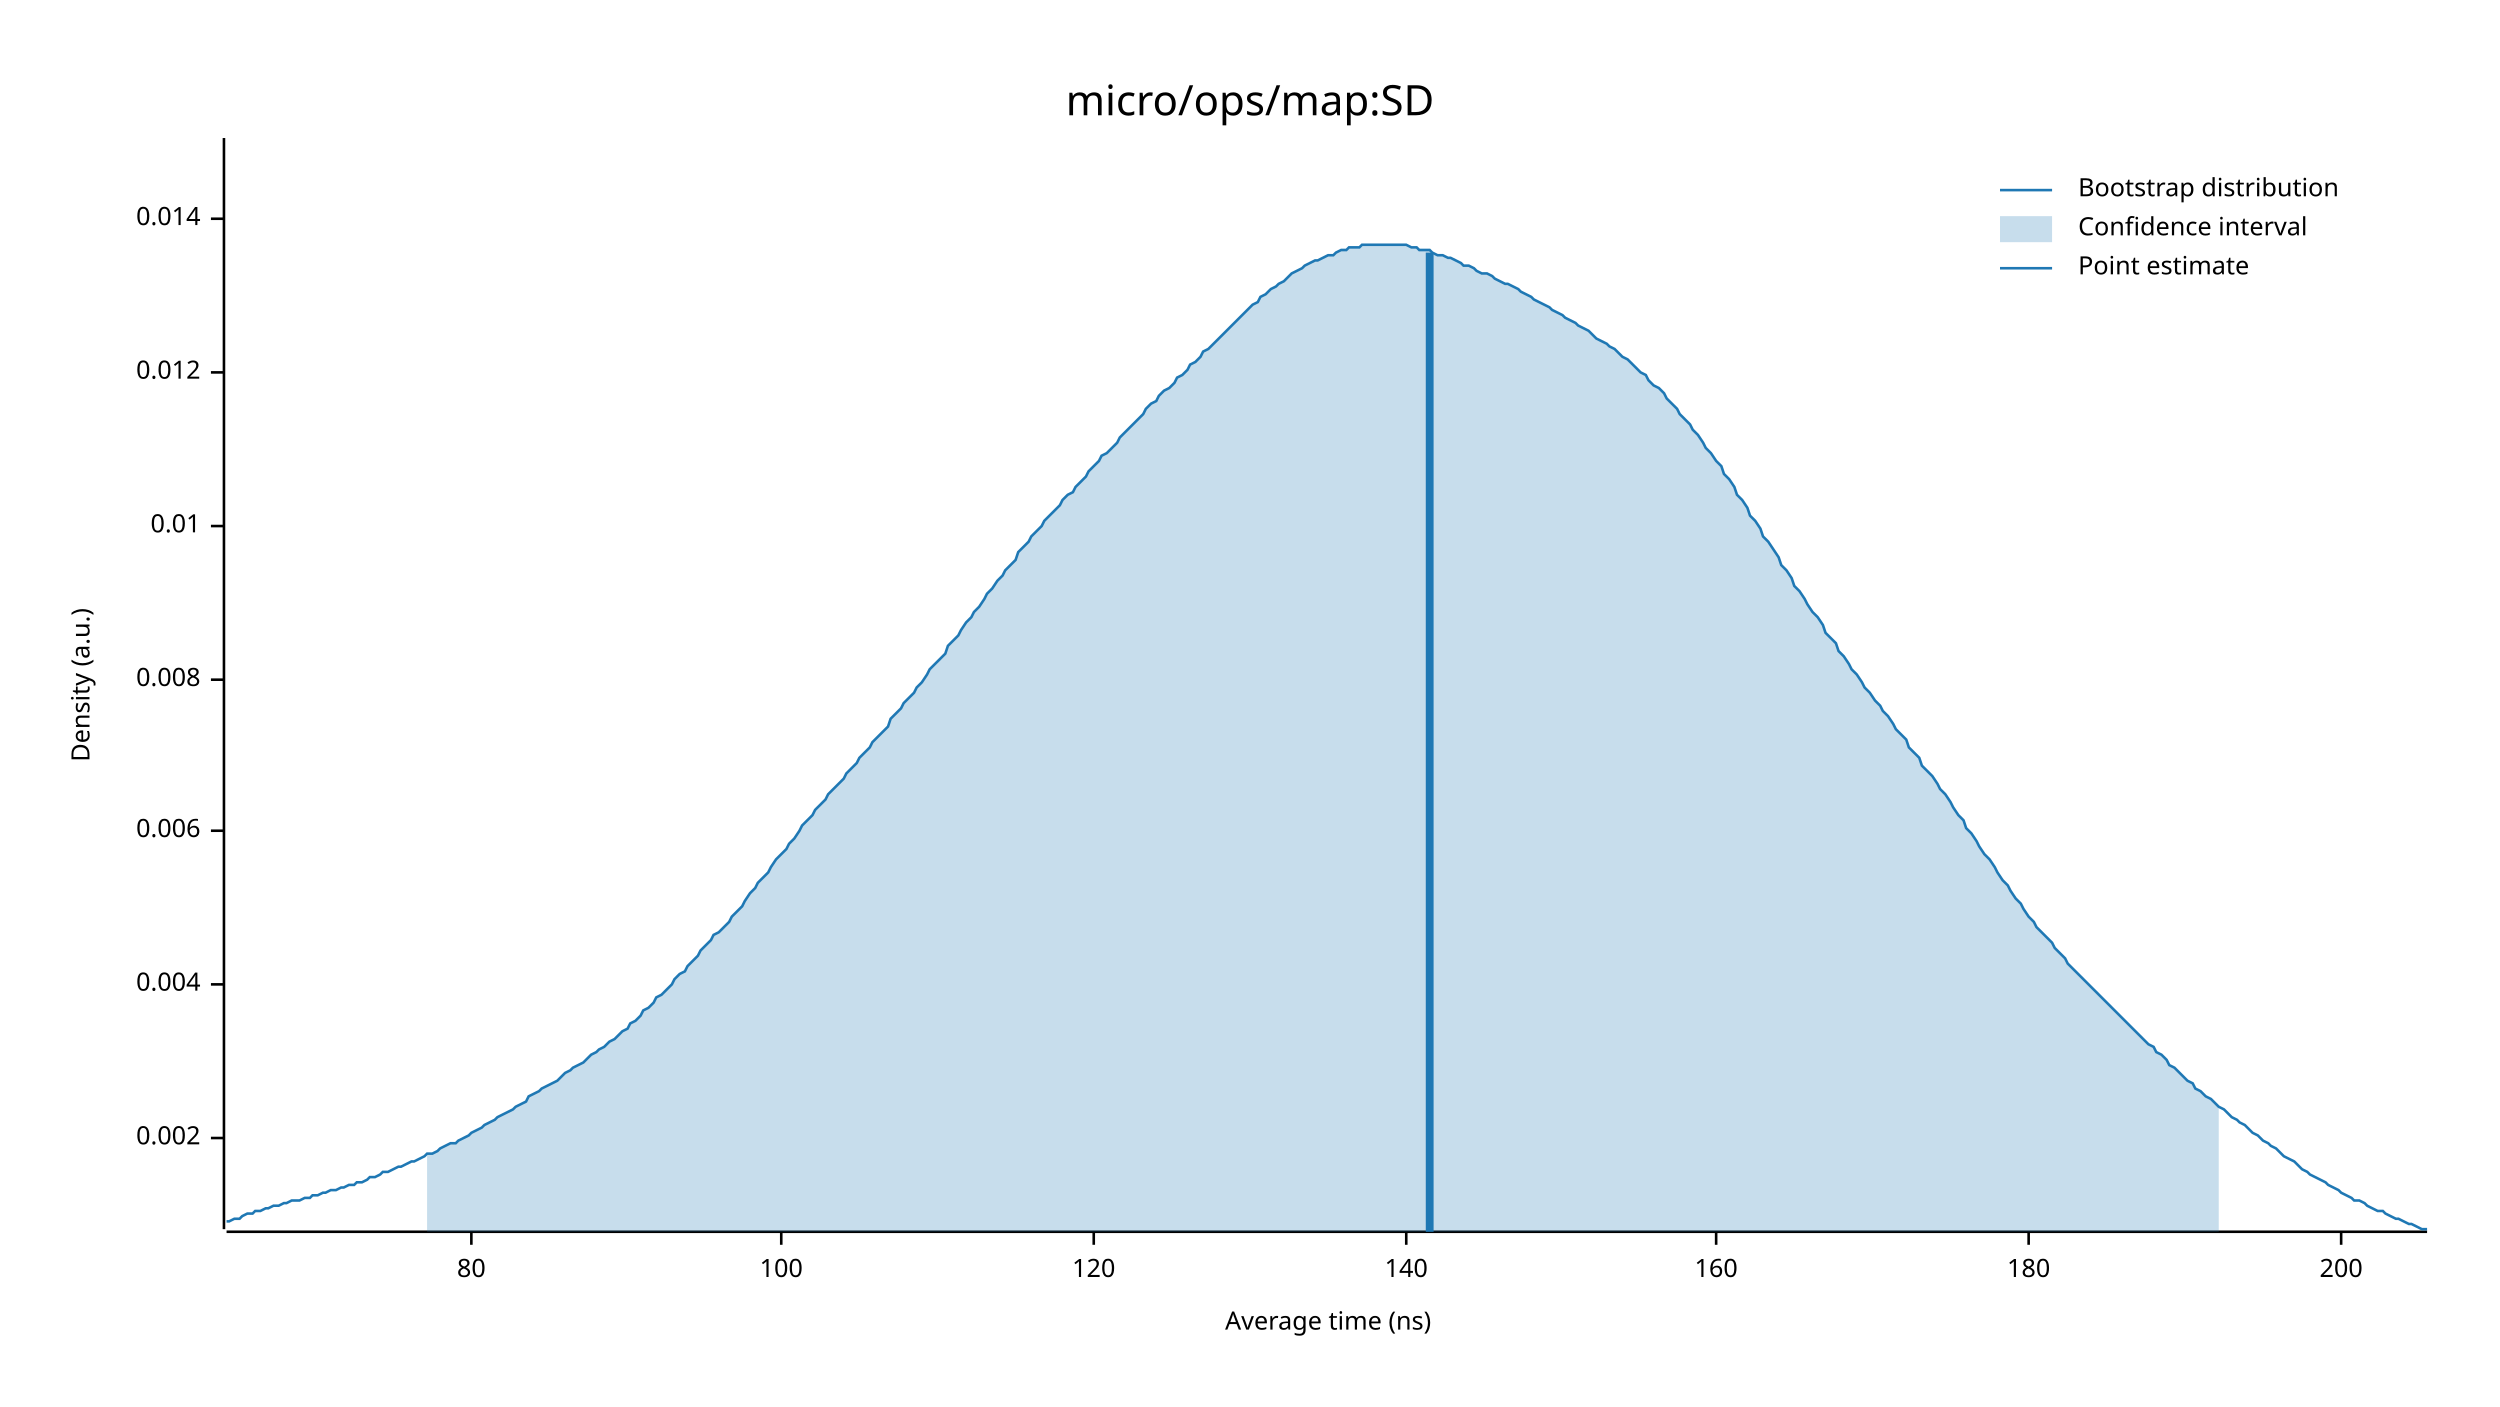
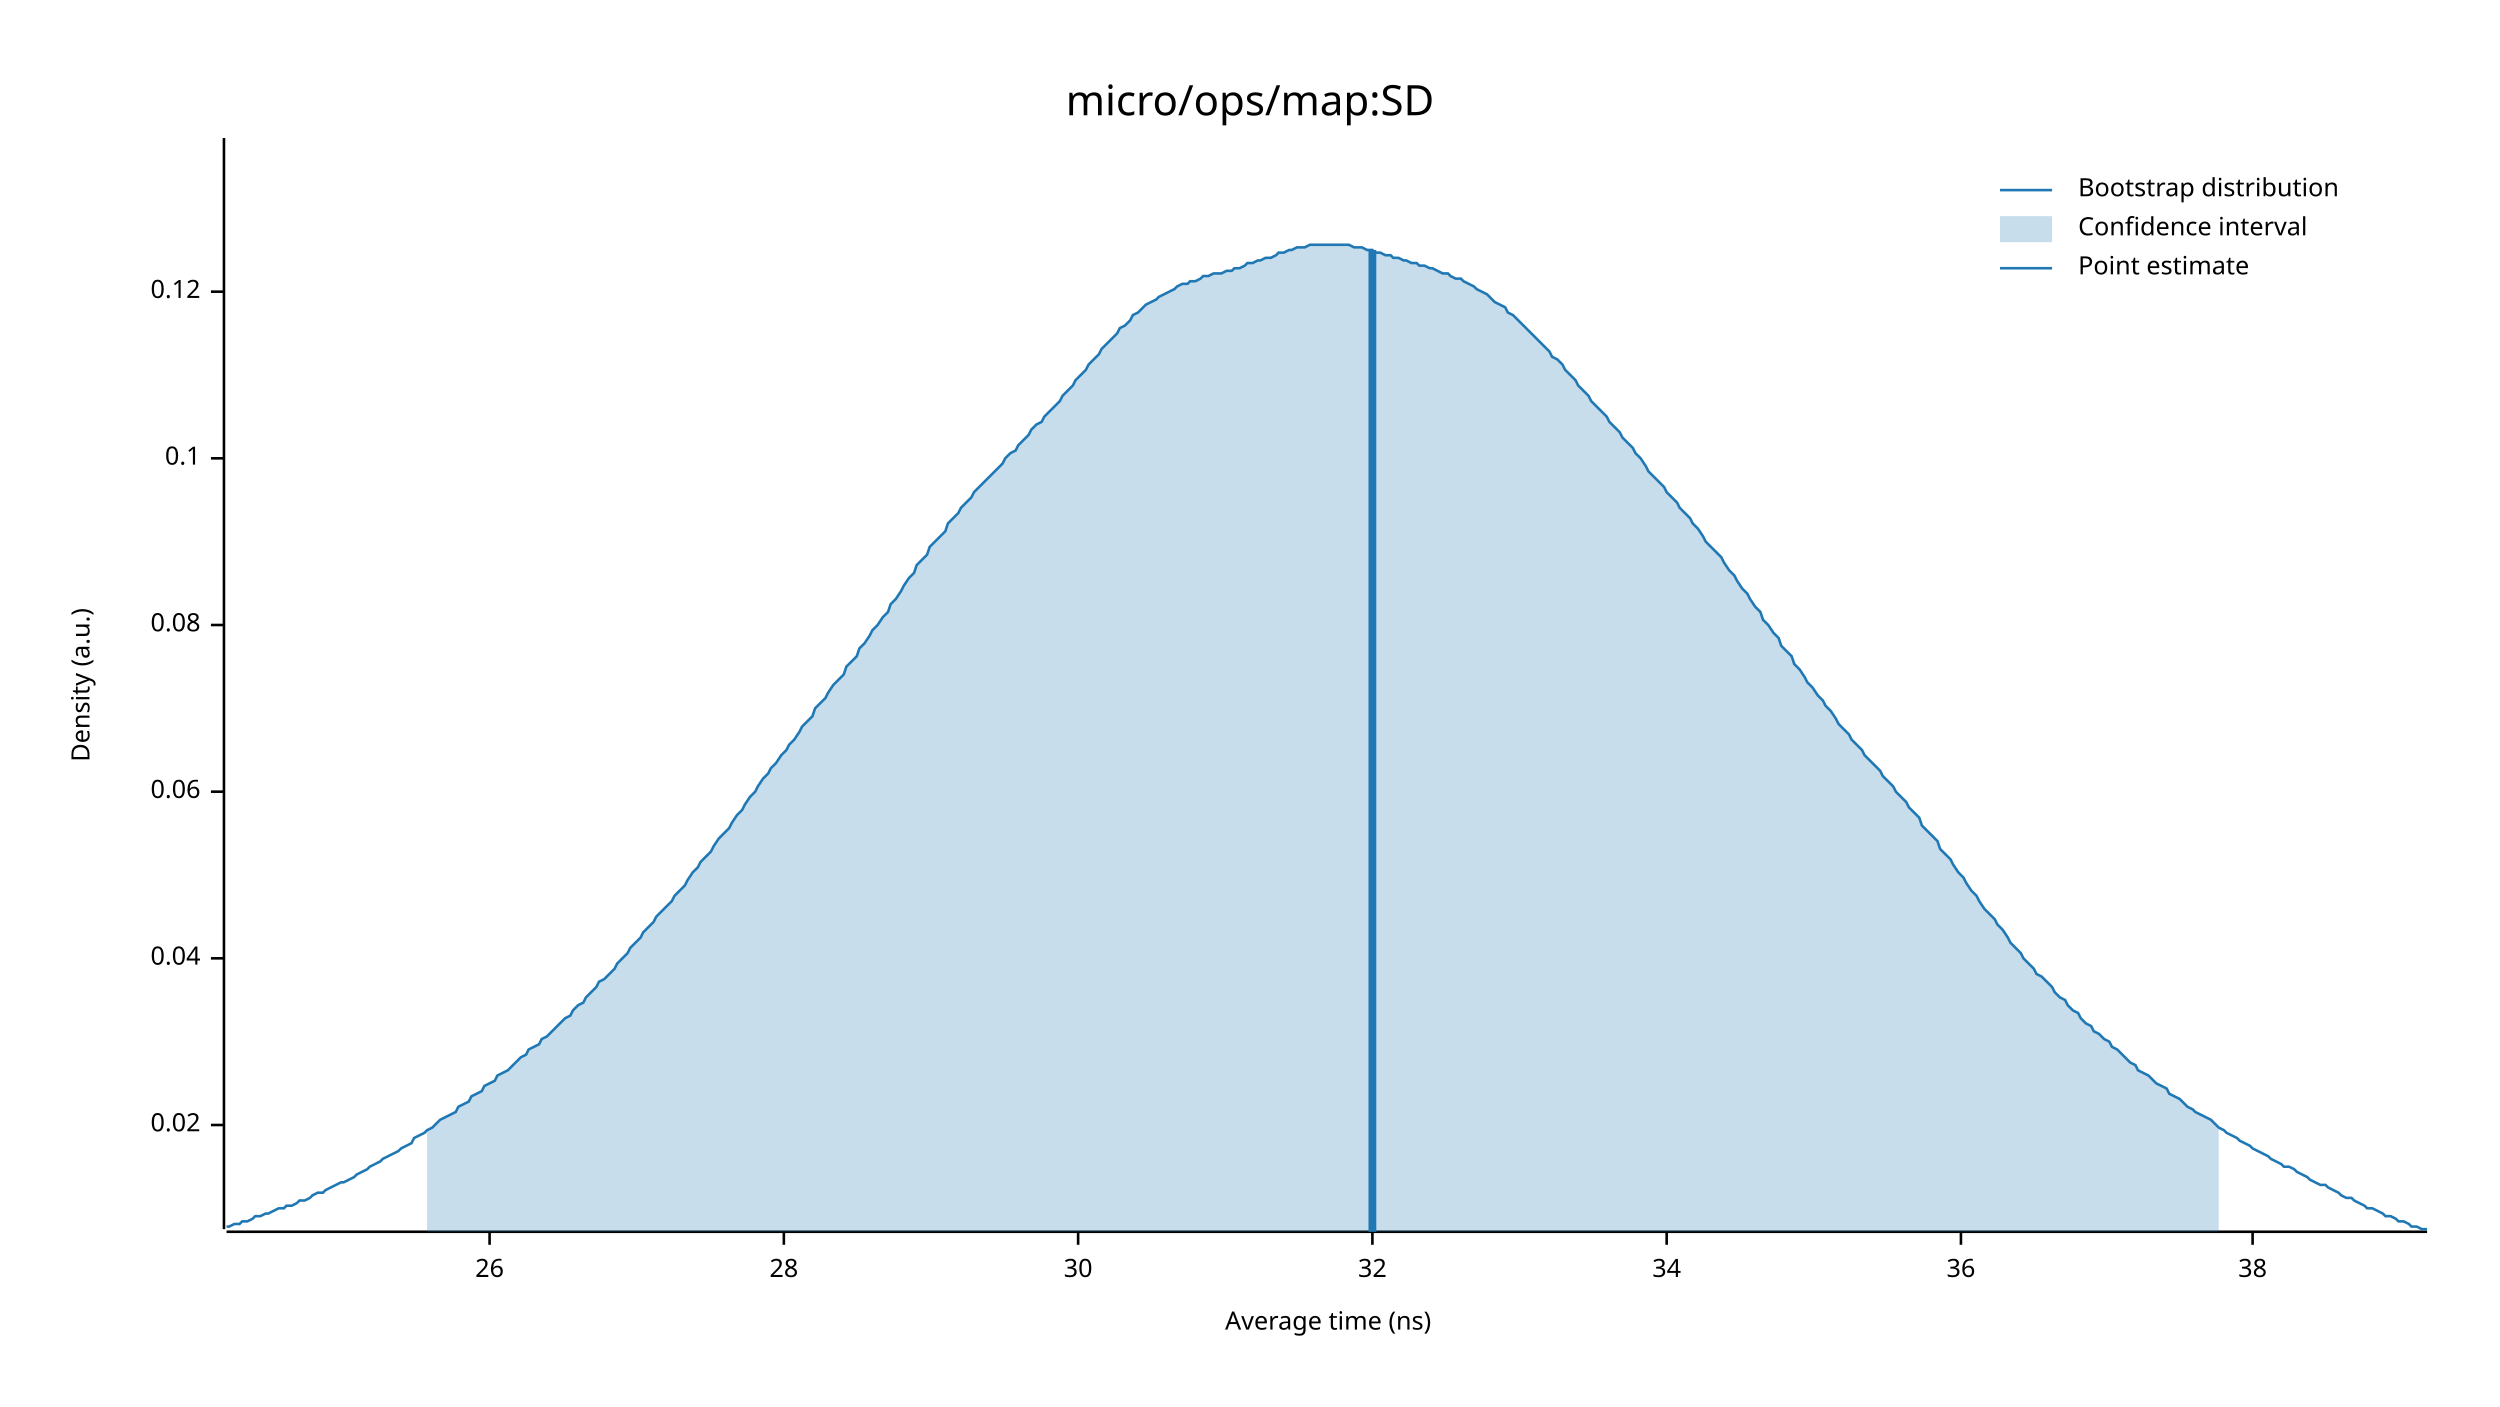
<svg xmlns="http://www.w3.org/2000/svg" width="960" height="540" viewBox="0 0 960 540">
  <text x="480" y="32" dy="0.76em" text-anchor="middle" font-family="sans-serif" font-size="16.129" opacity="1" fill="#000000">
micro/ops/map:SD
</text>
  <text x="27" y="263" dy="0.76em" text-anchor="middle" font-family="sans-serif" font-size="9.677" opacity="1" fill="#000000" transform="rotate(270, 27, 263)">
Density (a.u.)
</text>
  <text x="510" y="513" dy="-0.5ex" text-anchor="middle" font-family="sans-serif" font-size="9.677" opacity="1" fill="#000000">
Average time (ns)
</text>
  <polyline fill="none" opacity="1" stroke="#000000" stroke-width="1" points="86,53 86,472 " />
-   <text x="77" y="437" dy="0.5ex" text-anchor="end" font-family="sans-serif" font-size="9.677" opacity="1" fill="#000000">
- 0.002
+   <text x="77" y="432" dy="0.5ex" text-anchor="end" font-family="sans-serif" font-size="9.677" opacity="1" fill="#000000">
+ 0.02
</text>
-   <polyline fill="none" opacity="1" stroke="#000000" stroke-width="1" points="81,437 86,437 " />
-   <text x="77" y="378" dy="0.5ex" text-anchor="end" font-family="sans-serif" font-size="9.677" opacity="1" fill="#000000">
- 0.004
+   <polyline fill="none" opacity="1" stroke="#000000" stroke-width="1" points="81,432 86,432 " />
+   <text x="77" y="368" dy="0.5ex" text-anchor="end" font-family="sans-serif" font-size="9.677" opacity="1" fill="#000000">
+ 0.04
</text>
-   <polyline fill="none" opacity="1" stroke="#000000" stroke-width="1" points="81,378 86,378 " />
-   <text x="77" y="319" dy="0.5ex" text-anchor="end" font-family="sans-serif" font-size="9.677" opacity="1" fill="#000000">
- 0.006
+   <polyline fill="none" opacity="1" stroke="#000000" stroke-width="1" points="81,368 86,368 " />
+   <text x="77" y="304" dy="0.5ex" text-anchor="end" font-family="sans-serif" font-size="9.677" opacity="1" fill="#000000">
+ 0.06
</text>
-   <polyline fill="none" opacity="1" stroke="#000000" stroke-width="1" points="81,319 86,319 " />
-   <text x="77" y="261" dy="0.5ex" text-anchor="end" font-family="sans-serif" font-size="9.677" opacity="1" fill="#000000">
- 0.008
+   <polyline fill="none" opacity="1" stroke="#000000" stroke-width="1" points="81,304 86,304 " />
+   <text x="77" y="240" dy="0.5ex" text-anchor="end" font-family="sans-serif" font-size="9.677" opacity="1" fill="#000000">
+ 0.08
</text>
-   <polyline fill="none" opacity="1" stroke="#000000" stroke-width="1" points="81,261 86,261 " />
-   <text x="77" y="202" dy="0.5ex" text-anchor="end" font-family="sans-serif" font-size="9.677" opacity="1" fill="#000000">
- 0.01
+   <polyline fill="none" opacity="1" stroke="#000000" stroke-width="1" points="81,240 86,240 " />
+   <text x="77" y="176" dy="0.5ex" text-anchor="end" font-family="sans-serif" font-size="9.677" opacity="1" fill="#000000">
+ 0.1
</text>
-   <polyline fill="none" opacity="1" stroke="#000000" stroke-width="1" points="81,202 86,202 " />
-   <text x="77" y="143" dy="0.5ex" text-anchor="end" font-family="sans-serif" font-size="9.677" opacity="1" fill="#000000">
- 0.012
+   <polyline fill="none" opacity="1" stroke="#000000" stroke-width="1" points="81,176 86,176 " />
+   <text x="77" y="112" dy="0.5ex" text-anchor="end" font-family="sans-serif" font-size="9.677" opacity="1" fill="#000000">
+ 0.12
</text>
-   <polyline fill="none" opacity="1" stroke="#000000" stroke-width="1" points="81,143 86,143 " />
-   <text x="77" y="84" dy="0.5ex" text-anchor="end" font-family="sans-serif" font-size="9.677" opacity="1" fill="#000000">
- 0.014
+   <polyline fill="none" opacity="1" stroke="#000000" stroke-width="1" points="81,112 86,112 " />
+   <polyline fill="none" opacity="1" stroke="#000000" stroke-width="1" points="87,473 932,473 " />
+   <text x="188" y="483" dy="0.76em" text-anchor="middle" font-family="sans-serif" font-size="9.677" opacity="1" fill="#000000">
+ 26
</text>
-   <polyline fill="none" opacity="1" stroke="#000000" stroke-width="1" points="81,84 86,84 " />
-   <polyline fill="none" opacity="1" stroke="#000000" stroke-width="1" points="87,473 932,473 " />
-   <text x="181" y="483" dy="0.76em" text-anchor="middle" font-family="sans-serif" font-size="9.677" opacity="1" fill="#000000">
- 80
+   <polyline fill="none" opacity="1" stroke="#000000" stroke-width="1" points="188,473 188,478 " />
+   <text x="301" y="483" dy="0.76em" text-anchor="middle" font-family="sans-serif" font-size="9.677" opacity="1" fill="#000000">
+ 28
</text>
-   <polyline fill="none" opacity="1" stroke="#000000" stroke-width="1" points="181,473 181,478 " />
-   <text x="300" y="483" dy="0.76em" text-anchor="middle" font-family="sans-serif" font-size="9.677" opacity="1" fill="#000000">
- 100
+   <polyline fill="none" opacity="1" stroke="#000000" stroke-width="1" points="301,473 301,478 " />
+   <text x="414" y="483" dy="0.76em" text-anchor="middle" font-family="sans-serif" font-size="9.677" opacity="1" fill="#000000">
+ 30
</text>
-   <polyline fill="none" opacity="1" stroke="#000000" stroke-width="1" points="300,473 300,478 " />
-   <text x="420" y="483" dy="0.76em" text-anchor="middle" font-family="sans-serif" font-size="9.677" opacity="1" fill="#000000">
- 120
+   <polyline fill="none" opacity="1" stroke="#000000" stroke-width="1" points="414,473 414,478 " />
+   <text x="527" y="483" dy="0.76em" text-anchor="middle" font-family="sans-serif" font-size="9.677" opacity="1" fill="#000000">
+ 32
</text>
-   <polyline fill="none" opacity="1" stroke="#000000" stroke-width="1" points="420,473 420,478 " />
-   <text x="540" y="483" dy="0.76em" text-anchor="middle" font-family="sans-serif" font-size="9.677" opacity="1" fill="#000000">
- 140
+   <polyline fill="none" opacity="1" stroke="#000000" stroke-width="1" points="527,473 527,478 " />
+   <text x="640" y="483" dy="0.76em" text-anchor="middle" font-family="sans-serif" font-size="9.677" opacity="1" fill="#000000">
+ 34
</text>
-   <polyline fill="none" opacity="1" stroke="#000000" stroke-width="1" points="540,473 540,478 " />
-   <text x="659" y="483" dy="0.76em" text-anchor="middle" font-family="sans-serif" font-size="9.677" opacity="1" fill="#000000">
- 160
+   <polyline fill="none" opacity="1" stroke="#000000" stroke-width="1" points="640,473 640,478 " />
+   <text x="753" y="483" dy="0.76em" text-anchor="middle" font-family="sans-serif" font-size="9.677" opacity="1" fill="#000000">
+ 36
</text>
-   <polyline fill="none" opacity="1" stroke="#000000" stroke-width="1" points="659,473 659,478 " />
-   <text x="779" y="483" dy="0.76em" text-anchor="middle" font-family="sans-serif" font-size="9.677" opacity="1" fill="#000000">
- 180
+   <polyline fill="none" opacity="1" stroke="#000000" stroke-width="1" points="753,473 753,478 " />
+   <text x="865" y="483" dy="0.76em" text-anchor="middle" font-family="sans-serif" font-size="9.677" opacity="1" fill="#000000">
+ 38
</text>
-   <polyline fill="none" opacity="1" stroke="#000000" stroke-width="1" points="779,473 779,478 " />
-   <text x="899" y="483" dy="0.76em" text-anchor="middle" font-family="sans-serif" font-size="9.677" opacity="1" fill="#000000">
- 200
- </text>
-   <polyline fill="none" opacity="1" stroke="#000000" stroke-width="1" points="899,473 899,478 " />
-   <polyline fill="none" opacity="1" stroke="#1F78B4" stroke-width="1" points="87,469 88,469 90,468 92,468 93,467 95,466 97,466 98,465 100,465 102,464 103,464 105,463 107,463 109,462 110,462 112,461 114,461 115,461 117,460 119,460 120,459 122,459 124,458 125,458 127,457 129,457 131,456 132,456 134,455 136,455 137,454 139,454 141,453 142,452 144,452 146,451 147,450 149,450 151,449 153,448 154,448 156,447 158,446 159,446 161,445 163,444 164,443 166,443 168,442 169,441 171,440 173,439 175,439 176,438 178,437 180,436 181,435 183,434 185,433 186,432 188,431 190,430 191,429 193,428 195,427 197,426 198,425 200,424 202,423 203,421 205,420 207,419 208,418 210,417 212,416 214,415 215,414 217,412 219,411 220,410 222,409 224,408 225,407 227,405 229,404 230,403 232,402 234,400 236,399 237,398 239,396 241,395 242,393 244,392 246,390 247,388 249,387 251,385 252,383 254,382 256,380 258,378 259,376 261,374 263,373 264,371 266,369 268,367 269,365 271,363 273,361 274,359 276,358 278,356 280,354 281,352 283,350 285,348 286,346 288,343 290,341 291,339 293,337 295,335 296,333 298,330 300,328 302,326 303,324 305,322 307,319 308,317 310,315 312,313 313,311 315,309 317,307 318,305 320,303 322,301 324,299 325,297 327,295 329,293 330,291 332,289 334,287 335,285 337,283 339,281 341,279 342,276 344,274 346,272 347,270 349,268 351,266 352,264 354,262 356,259 357,257 359,255 361,253 363,251 364,248 366,246 368,244 369,242 371,239 373,237 374,235 376,233 378,230 379,228 381,226 383,223 385,221 386,219 388,217 390,215 391,212 393,210 395,208 396,206 398,204 400,202 401,200 403,198 405,196 407,194 408,192 410,190 412,189 413,187 415,185 417,183 418,181 420,179 422,177 423,175 425,174 427,172 429,170 430,168 432,166 434,164 435,163 437,161 439,159 440,157 442,155 444,154 445,152 447,150 449,149 451,147 452,145 454,144 456,142 457,140 459,139 461,137 462,135 464,134 466,132 468,130 469,129 471,127 473,125 474,124 476,122 478,120 479,119 481,117 483,116 484,114 486,113 488,111 490,110 491,109 493,108 495,106 496,105 498,104 500,103 501,102 503,101 505,100 506,100 508,99 510,98 512,98 513,97 515,96 517,96 518,95 520,95 522,95 523,94 525,94 527,94 528,94 530,94 532,94 534,94 535,94 537,94 539,94 540,94 542,95 544,95 545,96 547,96 549,96 550,97 552,98 554,98 556,99 557,99 559,100 561,101 562,102 564,102 566,103 567,104 569,105 571,105 573,106 574,107 576,108 578,109 579,109 581,110 583,111 584,112 586,113 588,114 589,115 591,116 593,117 595,118 596,119 598,120 600,121 601,122 603,123 605,124 606,125 608,126 610,127 611,128 613,130 615,131 617,132 618,133 620,134 622,136 623,137 625,138 627,140 628,141 630,143 632,144 633,146 635,148 637,149 639,151 640,153 642,155 644,157 645,159 647,161 649,163 650,165 652,167 654,170 655,172 657,174 659,177 661,179 662,182 664,184 666,187 667,190 669,192 671,195 672,198 674,200 676,203 677,206 679,208 681,211 683,214 684,217 686,219 688,222 689,225 691,227 693,230 694,232 696,235 698,237 700,240 701,243 703,245 705,247 706,250 708,252 710,255 711,257 713,259 715,262 716,264 718,266 720,269 722,271 723,273 725,275 727,278 728,280 730,282 732,284 733,287 735,289 737,291 738,294 740,296 742,298 744,301 745,303 747,305 749,308 750,310 752,313 754,315 755,318 757,320 759,323 760,325 762,328 764,330 766,333 767,335 769,338 771,340 772,342 774,345 776,347 777,349 779,352 781,354 782,356 784,358 786,360 788,362 789,364 791,366 793,368 794,370 796,372 798,374 799,375 801,377 803,379 804,380 806,382 808,384 810,386 811,387 813,389 815,391 816,392 818,394 820,396 821,397 823,399 825,401 827,402 828,404 830,405 832,407 833,409 835,410 837,412 838,413 840,415 842,416 843,418 845,419 847,421 849,422 850,423 852,425 854,426 855,427 857,429 859,430 860,431 862,432 864,434 865,435 867,436 869,438 871,439 872,440 874,441 876,443 877,444 879,445 881,446 882,447 884,449 886,450 887,451 889,452 891,453 893,454 894,455 896,456 898,457 899,458 901,459 903,460 904,461 906,461 908,462 909,463 911,464 913,465 915,465 916,466 918,467 920,468 921,468 923,469 925,470 926,470 928,471 930,472 932,472 " />
-   <polygon opacity="0.25" fill="#1F78B4" points="164,443 166,443 168,442 169,441 171,440 173,439 175,439 176,438 178,437 180,436 181,435 183,434 185,433 186,432 188,431 190,430 191,429 193,428 195,427 197,426 198,425 200,424 202,423 203,421 205,420 207,419 208,418 210,417 212,416 214,415 215,414 217,412 219,411 220,410 222,409 224,408 225,407 227,405 229,404 230,403 232,402 234,400 236,399 237,398 239,396 241,395 242,393 244,392 246,390 247,388 249,387 251,385 252,383 254,382 256,380 258,378 259,376 261,374 263,373 264,371 266,369 268,367 269,365 271,363 273,361 274,359 276,358 278,356 280,354 281,352 283,350 285,348 286,346 288,343 290,341 291,339 293,337 295,335 296,333 298,330 300,328 302,326 303,324 305,322 307,319 308,317 310,315 312,313 313,311 315,309 317,307 318,305 320,303 322,301 324,299 325,297 327,295 329,293 330,291 332,289 334,287 335,285 337,283 339,281 341,279 342,276 344,274 346,272 347,270 349,268 351,266 352,264 354,262 356,259 357,257 359,255 361,253 363,251 364,248 366,246 368,244 369,242 371,239 373,237 374,235 376,233 378,230 379,228 381,226 383,223 385,221 386,219 388,217 390,215 391,212 393,210 395,208 396,206 398,204 400,202 401,200 403,198 405,196 407,194 408,192 410,190 412,189 413,187 415,185 417,183 418,181 420,179 422,177 423,175 425,174 427,172 429,170 430,168 432,166 434,164 435,163 437,161 439,159 440,157 442,155 444,154 445,152 447,150 449,149 451,147 452,145 454,144 456,142 457,140 459,139 461,137 462,135 464,134 466,132 468,130 469,129 471,127 473,125 474,124 476,122 478,120 479,119 481,117 483,116 484,114 486,113 488,111 490,110 491,109 493,108 495,106 496,105 498,104 500,103 501,102 503,101 505,100 506,100 508,99 510,98 512,98 513,97 515,96 517,96 518,95 520,95 522,95 523,94 525,94 527,94 528,94 530,94 532,94 534,94 535,94 537,94 539,94 540,94 542,95 544,95 545,96 547,96 549,96 550,97 552,98 554,98 556,99 557,99 559,100 561,101 562,102 564,102 566,103 567,104 569,105 571,105 573,106 574,107 576,108 578,109 579,109 581,110 583,111 584,112 586,113 588,114 589,115 591,116 593,117 595,118 596,119 598,120 600,121 601,122 603,123 605,124 606,125 608,126 610,127 611,128 613,130 615,131 617,132 618,133 620,134 622,136 623,137 625,138 627,140 628,141 630,143 632,144 633,146 635,148 637,149 639,151 640,153 642,155 644,157 645,159 647,161 649,163 650,165 652,167 654,170 655,172 657,174 659,177 661,179 662,182 664,184 666,187 667,190 669,192 671,195 672,198 674,200 676,203 677,206 679,208 681,211 683,214 684,217 686,219 688,222 689,225 691,227 693,230 694,232 696,235 698,237 700,240 701,243 703,245 705,247 706,250 708,252 710,255 711,257 713,259 715,262 716,264 718,266 720,269 722,271 723,273 725,275 727,278 728,280 730,282 732,284 733,287 735,289 737,291 738,294 740,296 742,298 744,301 745,303 747,305 749,308 750,310 752,313 754,315 755,318 757,320 759,323 760,325 762,328 764,330 766,333 767,335 769,338 771,340 772,342 774,345 776,347 777,349 779,352 781,354 782,356 784,358 786,360 788,362 789,364 791,366 793,368 794,370 796,372 798,374 799,375 801,377 803,379 804,380 806,382 808,384 810,386 811,387 813,389 815,391 816,392 818,394 820,396 821,397 823,399 825,401 827,402 828,404 830,405 832,407 833,409 835,410 837,412 838,413 840,415 842,416 843,418 845,419 847,421 849,422 850,423 852,425 852,473 164,473 " />
-   <polyline fill="none" opacity="1" stroke="#1F78B4" stroke-width="3" points="549,473 549,97 " />
+   <polyline fill="none" opacity="1" stroke="#000000" stroke-width="1" points="865,473 865,478 " />
+   <polyline fill="none" opacity="1" stroke="#1F78B4" stroke-width="1" points="87,471 88,471 90,470 92,470 93,469 95,469 97,468 98,467 100,467 102,466 103,466 105,465 107,464 109,464 110,463 112,463 114,462 115,461 117,461 119,460 120,459 122,458 124,458 125,457 127,456 129,455 131,454 132,454 134,453 136,452 137,451 139,450 141,449 142,448 144,447 146,446 147,445 149,444 151,443 153,442 154,441 156,440 158,439 159,437 161,436 163,435 164,434 166,433 168,431 169,430 171,429 173,428 175,427 176,425 178,424 180,423 181,421 183,420 185,419 186,417 188,416 190,415 191,413 193,412 195,411 197,409 198,408 200,406 202,405 203,403 205,402 207,401 208,399 210,398 212,396 214,394 215,393 217,391 219,390 220,388 222,386 224,385 225,383 227,381 229,379 230,377 232,376 234,374 236,372 237,370 239,368 241,366 242,364 244,362 246,360 247,358 249,356 251,354 252,352 254,350 256,348 258,346 259,344 261,342 263,340 264,338 266,335 268,333 269,331 271,329 273,327 274,325 276,322 278,320 280,318 281,316 283,313 285,311 286,309 288,306 290,304 291,302 293,299 295,297 296,295 298,293 300,290 302,288 303,286 305,284 307,281 308,279 310,277 312,275 313,272 315,270 317,268 318,266 320,263 322,261 324,259 325,256 327,254 329,252 330,249 332,247 334,244 335,242 337,240 339,237 341,235 342,232 344,230 346,227 347,225 349,222 351,220 352,217 354,215 356,213 357,210 359,208 361,206 363,204 364,201 366,199 368,197 369,195 371,193 373,191 374,189 376,187 378,185 379,184 381,182 383,180 385,178 386,176 388,174 390,173 391,171 393,169 395,167 396,165 398,163 400,162 401,160 403,158 405,156 407,154 408,152 410,150 412,148 413,146 415,144 417,142 418,140 420,138 422,136 423,134 425,132 427,130 429,128 430,126 432,125 434,123 435,121 437,120 439,118 440,117 442,116 444,115 445,114 447,113 449,112 451,111 452,110 454,109 456,109 457,108 459,108 461,107 462,106 464,106 466,105 468,105 469,105 471,104 473,104 474,103 476,103 478,102 479,101 481,101 483,100 484,100 486,99 488,99 490,98 491,97 493,97 495,96 496,96 498,95 500,95 501,95 503,94 505,94 506,94 508,94 510,94 512,94 513,94 515,94 517,94 518,94 520,95 522,95 523,95 525,96 527,96 528,97 530,97 532,98 534,98 535,99 537,99 539,100 540,100 542,101 544,101 545,102 547,102 549,103 550,103 552,104 554,105 556,105 557,106 559,107 561,107 562,108 564,109 566,110 567,111 569,112 571,113 573,115 574,116 576,117 578,118 579,120 581,121 583,123 584,124 586,126 588,128 589,129 591,131 593,133 595,135 596,137 598,138 600,140 601,142 603,144 605,146 606,148 608,150 610,152 611,154 613,156 615,158 617,160 618,162 620,164 622,166 623,168 625,170 627,172 628,174 630,176 632,179 633,181 635,183 637,185 639,187 640,189 642,191 644,193 645,195 647,197 649,199 650,201 652,203 654,206 655,208 657,210 659,212 661,214 662,216 664,219 666,221 667,223 669,226 671,228 672,230 674,233 676,235 677,238 679,240 681,243 683,245 684,248 686,250 688,252 689,255 691,257 693,260 694,262 696,264 698,267 700,269 701,271 703,273 705,276 706,278 708,280 710,282 711,284 713,286 715,288 716,290 718,292 720,294 722,296 723,298 725,300 727,302 728,304 730,306 732,308 733,310 735,312 737,314 738,317 740,319 742,321 744,323 745,326 747,328 749,330 750,332 752,335 754,337 755,339 757,342 759,344 760,346 762,349 764,351 766,353 767,355 769,357 771,360 772,362 774,364 776,366 777,368 779,370 781,372 782,374 784,375 786,377 788,379 789,381 791,383 793,384 794,386 796,388 798,389 799,391 801,393 803,394 804,396 806,397 808,399 810,400 811,402 813,403 815,405 816,406 818,408 820,409 821,411 823,412 825,413 827,415 828,416 830,417 832,418 833,420 835,421 837,422 838,423 840,425 842,426 843,427 845,428 847,429 849,430 850,431 852,433 854,434 855,435 857,436 859,437 860,438 862,439 864,440 865,441 867,442 869,443 871,444 872,445 874,446 876,447 877,448 879,448 881,449 882,450 884,451 886,452 887,453 889,454 891,455 893,455 894,456 896,457 898,458 899,459 901,460 903,460 904,461 906,462 908,463 909,464 911,464 913,465 915,466 916,467 918,467 920,468 921,469 923,469 925,470 926,471 928,471 930,472 932,472 " />
+   <polygon opacity="0.25" fill="#1F78B4" points="164,434 166,433 168,431 169,430 171,429 173,428 175,427 176,425 178,424 180,423 181,421 183,420 185,419 186,417 188,416 190,415 191,413 193,412 195,411 197,409 198,408 200,406 202,405 203,403 205,402 207,401 208,399 210,398 212,396 214,394 215,393 217,391 219,390 220,388 222,386 224,385 225,383 227,381 229,379 230,377 232,376 234,374 236,372 237,370 239,368 241,366 242,364 244,362 246,360 247,358 249,356 251,354 252,352 254,350 256,348 258,346 259,344 261,342 263,340 264,338 266,335 268,333 269,331 271,329 273,327 274,325 276,322 278,320 280,318 281,316 283,313 285,311 286,309 288,306 290,304 291,302 293,299 295,297 296,295 298,293 300,290 302,288 303,286 305,284 307,281 308,279 310,277 312,275 313,272 315,270 317,268 318,266 320,263 322,261 324,259 325,256 327,254 329,252 330,249 332,247 334,244 335,242 337,240 339,237 341,235 342,232 344,230 346,227 347,225 349,222 351,220 352,217 354,215 356,213 357,210 359,208 361,206 363,204 364,201 366,199 368,197 369,195 371,193 373,191 374,189 376,187 378,185 379,184 381,182 383,180 385,178 386,176 388,174 390,173 391,171 393,169 395,167 396,165 398,163 400,162 401,160 403,158 405,156 407,154 408,152 410,150 412,148 413,146 415,144 417,142 418,140 420,138 422,136 423,134 425,132 427,130 429,128 430,126 432,125 434,123 435,121 437,120 439,118 440,117 442,116 444,115 445,114 447,113 449,112 451,111 452,110 454,109 456,109 457,108 459,108 461,107 462,106 464,106 466,105 468,105 469,105 471,104 473,104 474,103 476,103 478,102 479,101 481,101 483,100 484,100 486,99 488,99 490,98 491,97 493,97 495,96 496,96 498,95 500,95 501,95 503,94 505,94 506,94 508,94 510,94 512,94 513,94 515,94 517,94 518,94 520,95 522,95 523,95 525,96 527,96 528,97 530,97 532,98 534,98 535,99 537,99 539,100 540,100 542,101 544,101 545,102 547,102 549,103 550,103 552,104 554,105 556,105 557,106 559,107 561,107 562,108 564,109 566,110 567,111 569,112 571,113 573,115 574,116 576,117 578,118 579,120 581,121 583,123 584,124 586,126 588,128 589,129 591,131 593,133 595,135 596,137 598,138 600,140 601,142 603,144 605,146 606,148 608,150 610,152 611,154 613,156 615,158 617,160 618,162 620,164 622,166 623,168 625,170 627,172 628,174 630,176 632,179 633,181 635,183 637,185 639,187 640,189 642,191 644,193 645,195 647,197 649,199 650,201 652,203 654,206 655,208 657,210 659,212 661,214 662,216 664,219 666,221 667,223 669,226 671,228 672,230 674,233 676,235 677,238 679,240 681,243 683,245 684,248 686,250 688,252 689,255 691,257 693,260 694,262 696,264 698,267 700,269 701,271 703,273 705,276 706,278 708,280 710,282 711,284 713,286 715,288 716,290 718,292 720,294 722,296 723,298 725,300 727,302 728,304 730,306 732,308 733,310 735,312 737,314 738,317 740,319 742,321 744,323 745,326 747,328 749,330 750,332 752,335 754,337 755,339 757,342 759,344 760,346 762,349 764,351 766,353 767,355 769,357 771,360 772,362 774,364 776,366 777,368 779,370 781,372 782,374 784,375 786,377 788,379 789,381 791,383 793,384 794,386 796,388 798,389 799,391 801,393 803,394 804,396 806,397 808,399 810,400 811,402 813,403 815,405 816,406 818,408 820,409 821,411 823,412 825,413 827,415 828,416 830,417 832,418 833,420 835,421 837,422 838,423 840,425 842,426 843,427 845,428 847,429 849,430 850,431 852,433 852,473 164,473 " />
+   <polyline fill="none" opacity="1" stroke="#1F78B4" stroke-width="3" points="527,473 527,96 " />
  <text x="798" y="68" dy="0.76em" text-anchor="start" font-family="sans-serif" font-size="9.677" opacity="1" fill="#000000">
Bootstrap distribution
</text>
  <text x="798" y="83" dy="0.76em" text-anchor="start" font-family="sans-serif" font-size="9.677" opacity="1" fill="#000000">
Confidence interval
</text>
  <text x="798" y="98" dy="0.76em" text-anchor="start" font-family="sans-serif" font-size="9.677" opacity="1" fill="#000000">
Point estimate
</text>
  <polyline fill="none" opacity="1" stroke="#1F78B4" stroke-width="1" points="768,73 788,73 " />
  <rect x="768" y="83" width="20" height="10" opacity="0.25" fill="#1F78B4" stroke="none" />
  <polyline fill="none" opacity="1" stroke="#1F78B4" stroke-width="1" points="768,103 788,103 " />
</svg>
